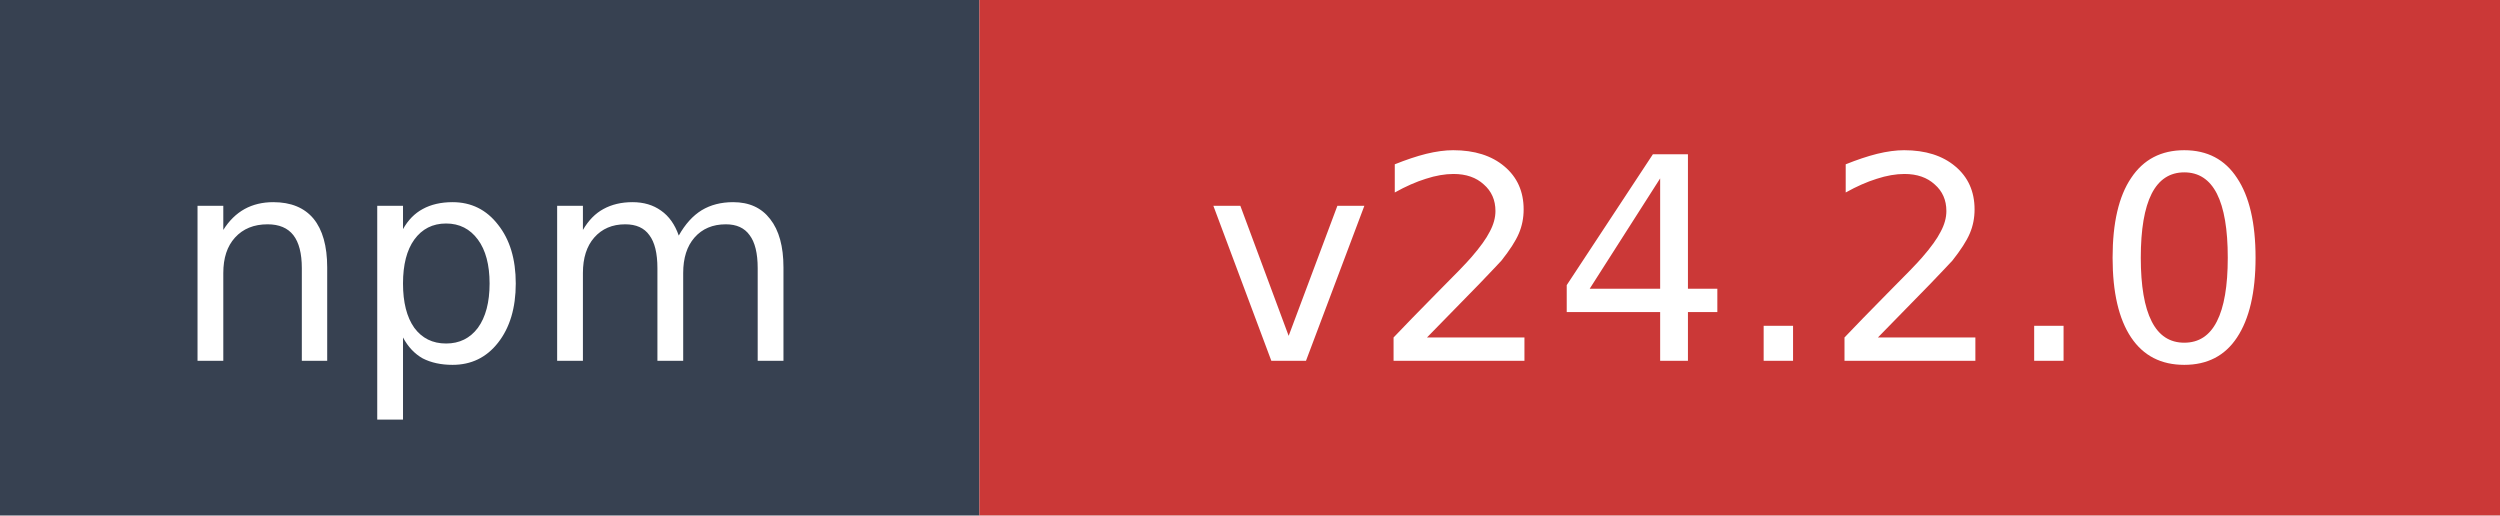
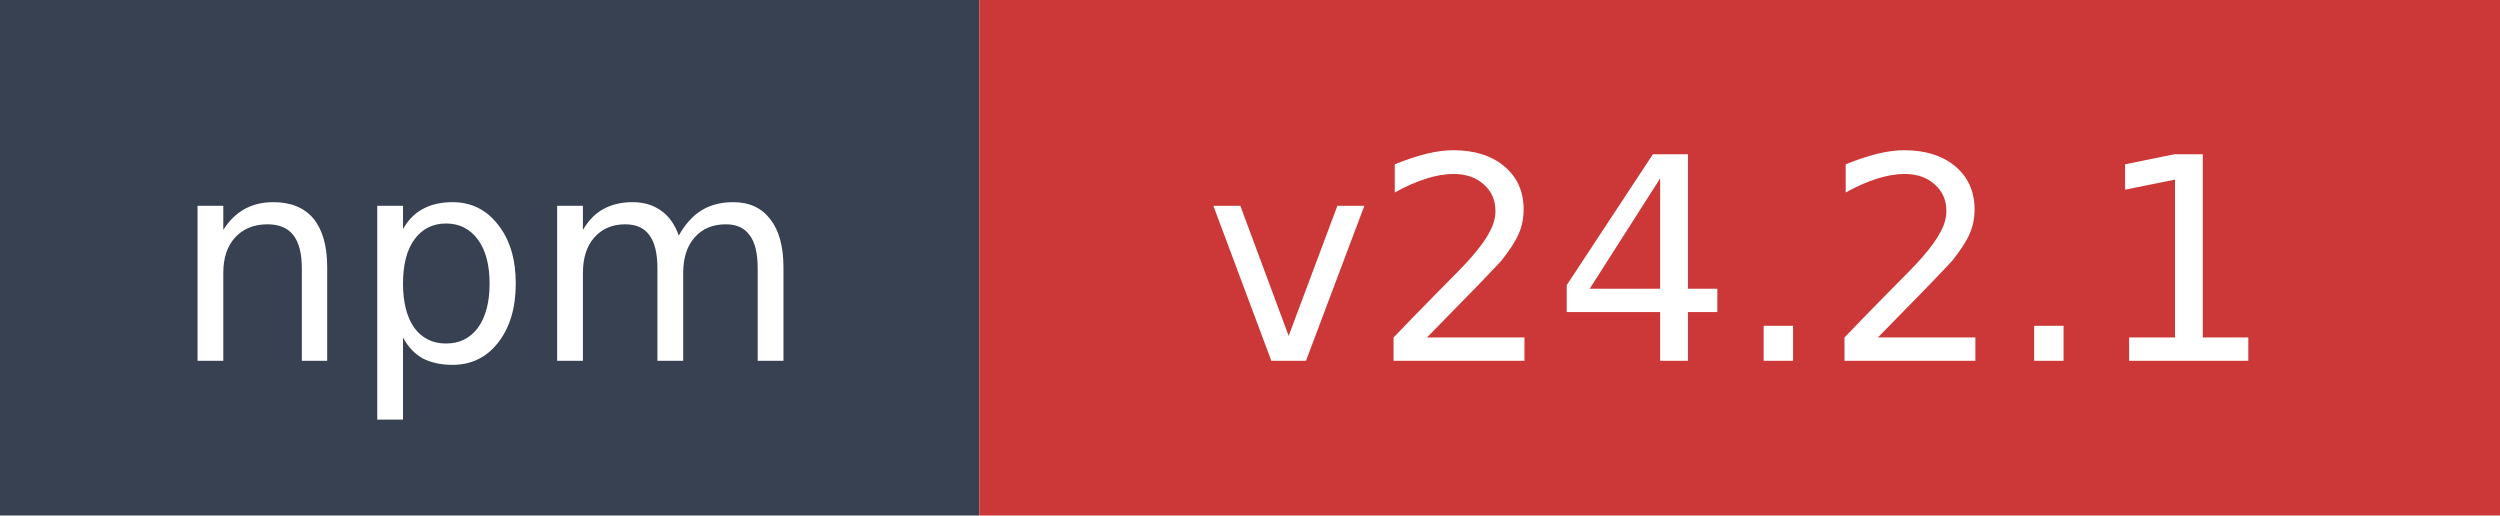
- <svg xmlns="http://www.w3.org/2000/svg" width="97" height="20" role="img" aria-label="npm: v24.2.0">
+ <svg xmlns="http://www.w3.org/2000/svg" width="97" height="20" role="img" aria-label="npm: v24.2.1">
  <rect width="38" height="20" fill="#374151" />
  <rect x="38" width="59" height="20" fill="#cb3837" />
  <text x="19" y="14" fill="#ffffff" font-family="Verdana,Geneva,DejaVu Sans,sans-serif" font-size="11" text-anchor="middle">npm</text>
-   <text x="67.5" y="14" fill="#ffffff" font-family="Verdana,Geneva,DejaVu Sans,sans-serif" font-size="11" text-anchor="middle">v24.2.0</text>
+   <text x="67.5" y="14" fill="#ffffff" font-family="Verdana,Geneva,DejaVu Sans,sans-serif" font-size="11" text-anchor="middle">v24.2.1</text>
</svg>
